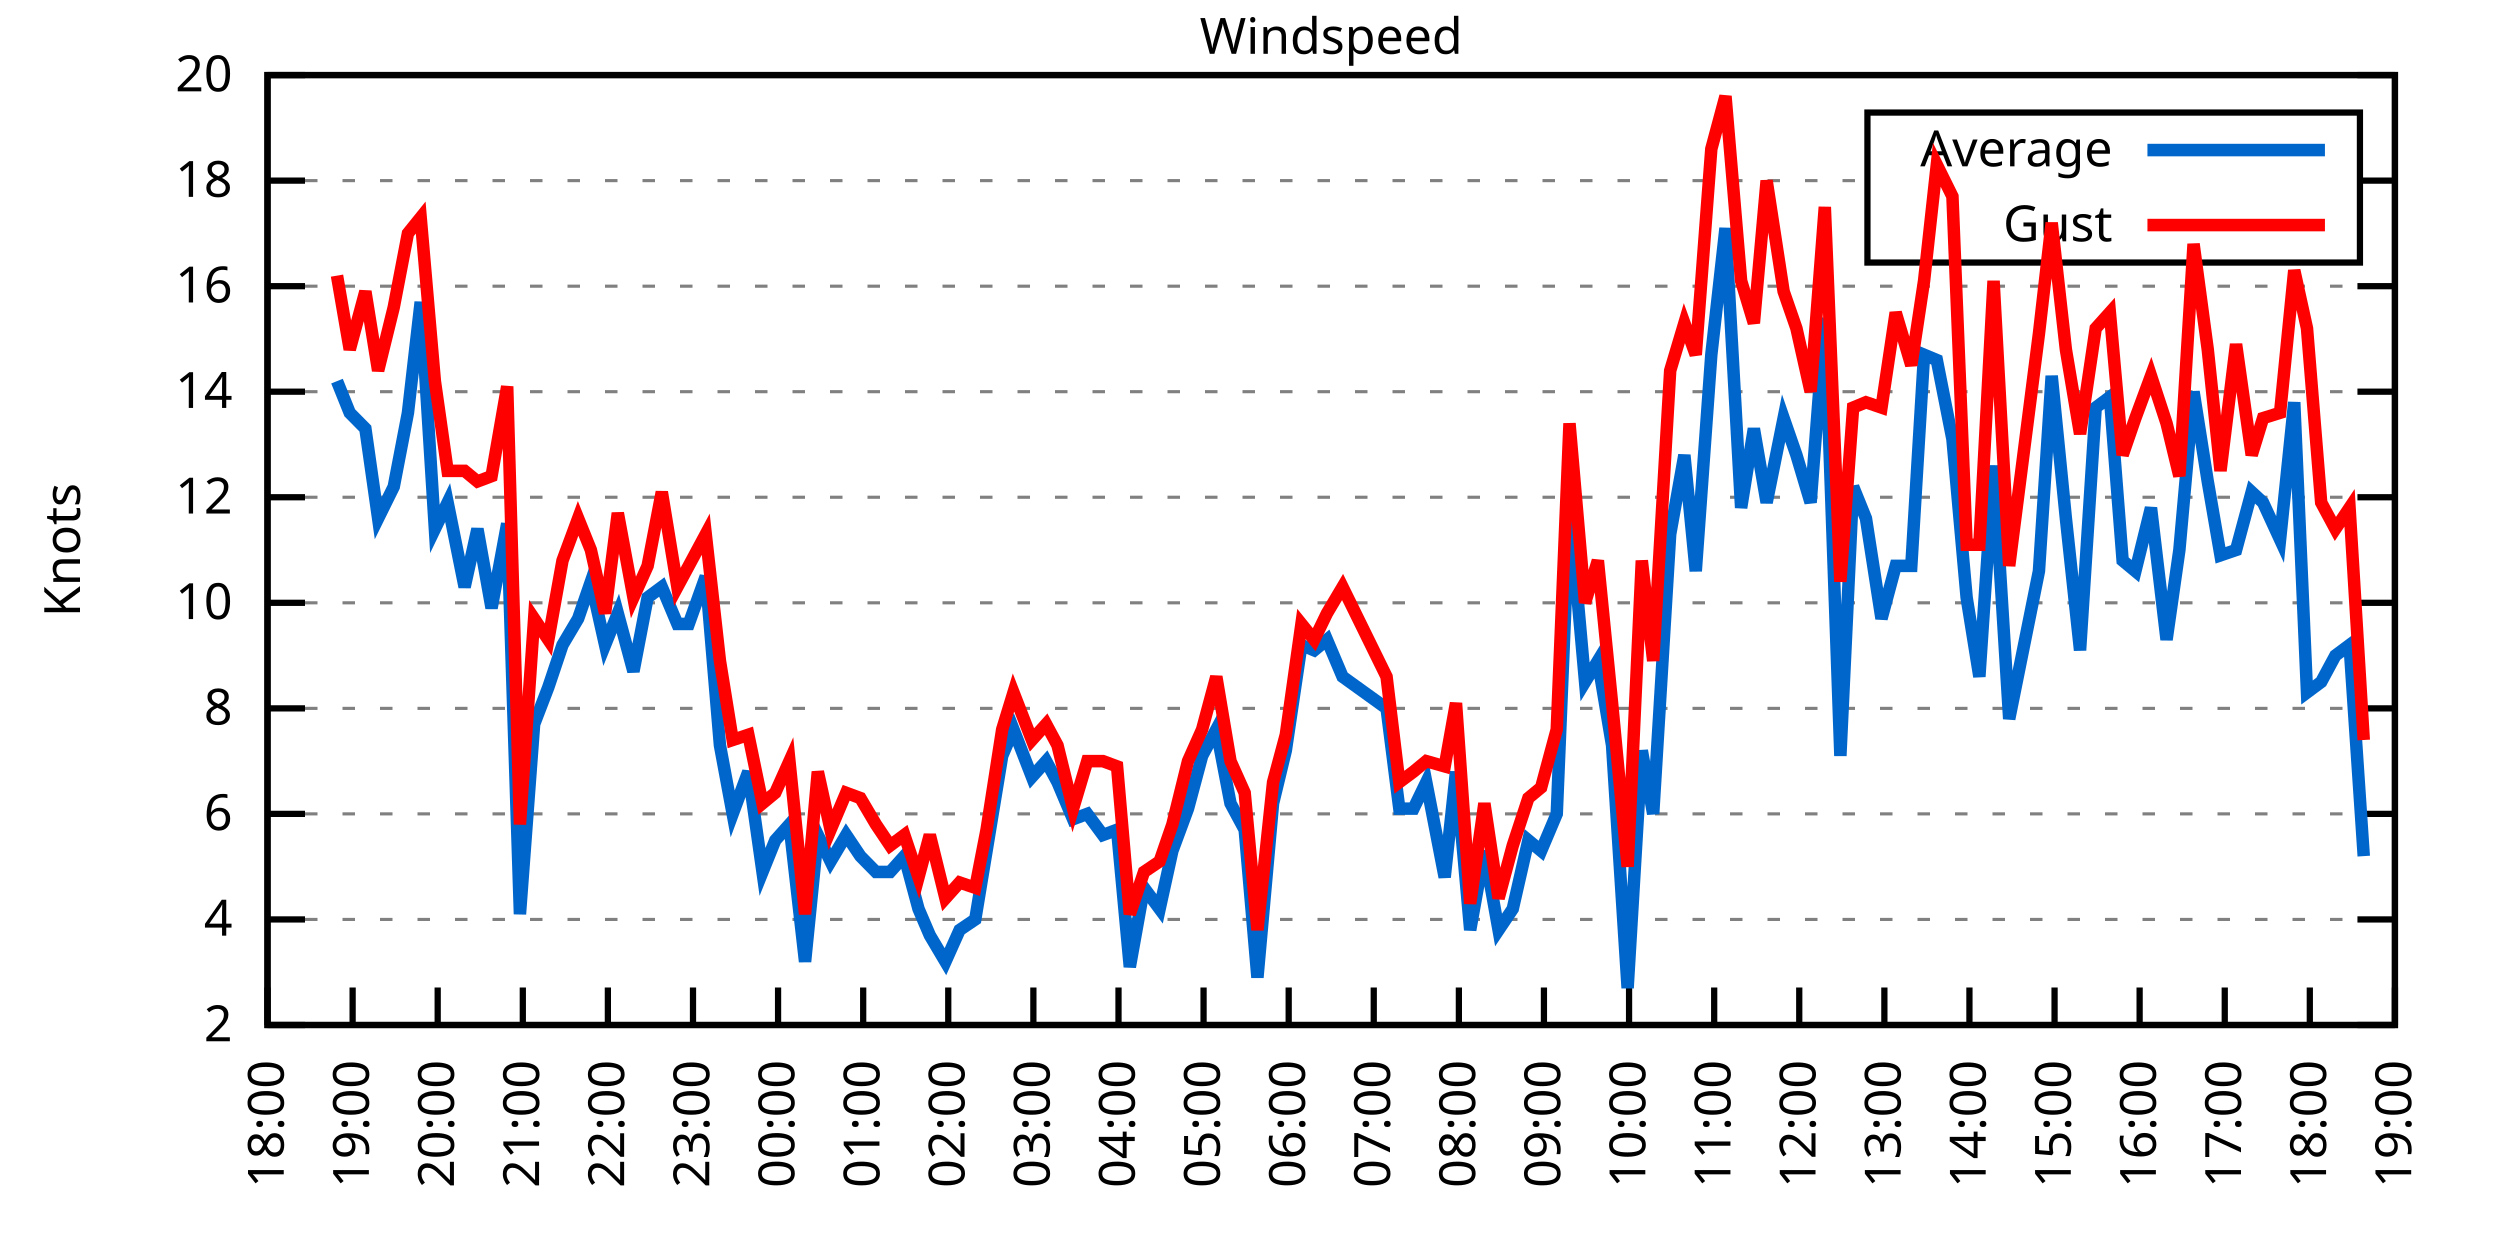
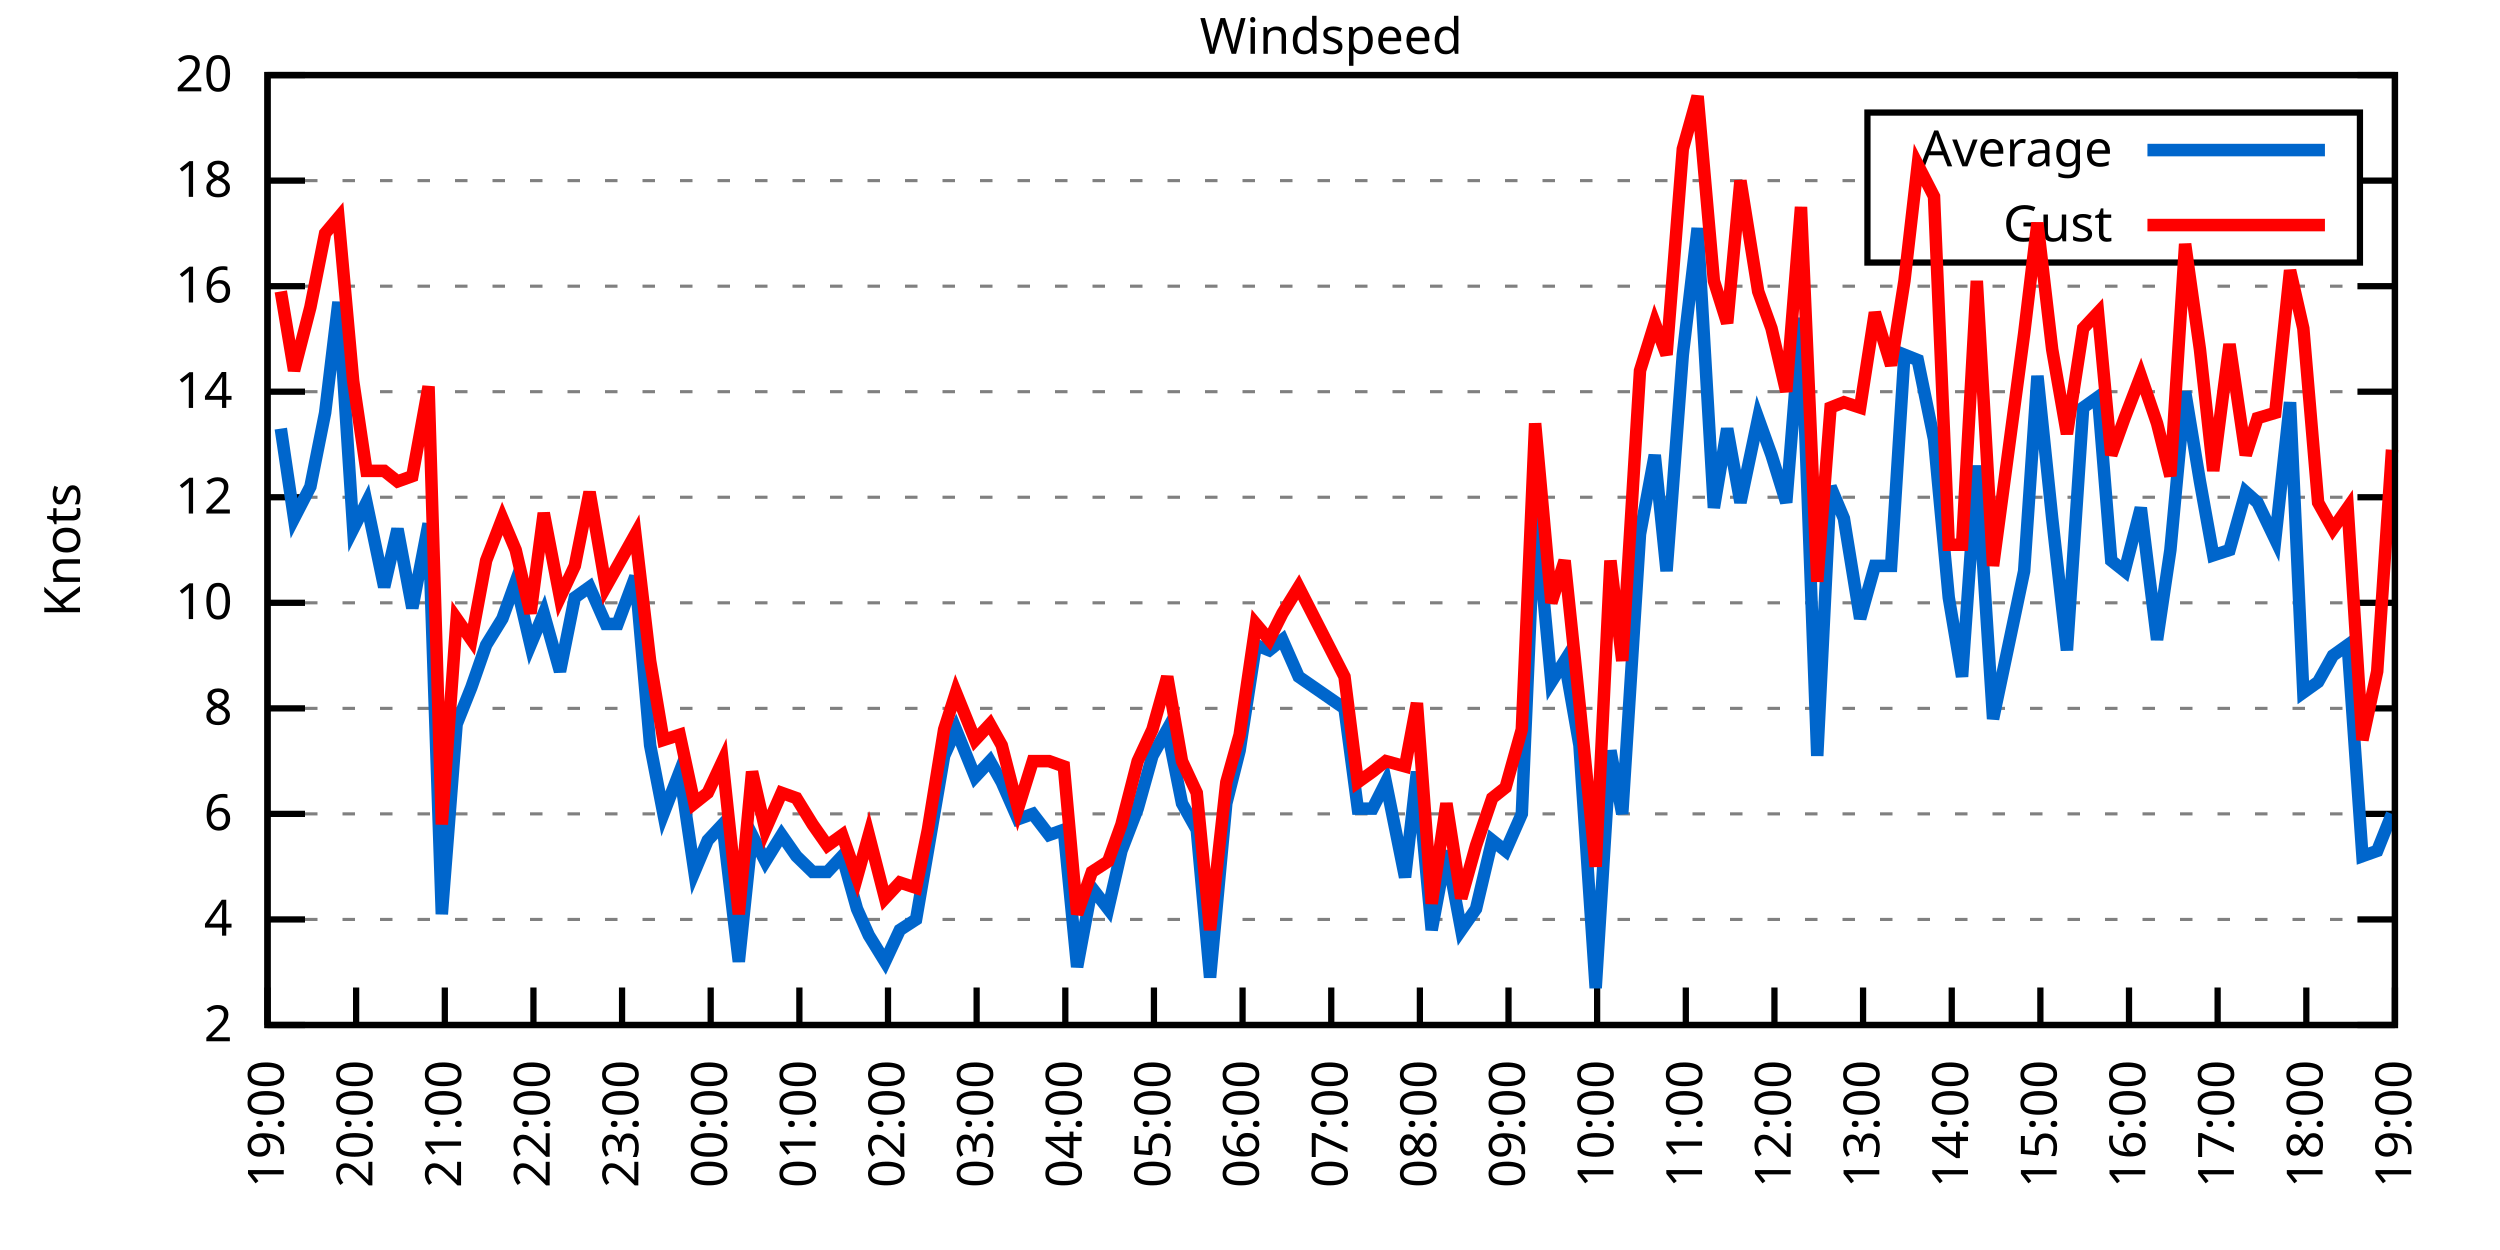
<svg xmlns="http://www.w3.org/2000/svg" xmlns:xlink="http://www.w3.org/1999/xlink" width="400" height="200" viewBox="0 0 400 200">
  <g id="gnuplot_canvas">
    <rect x="0" y="0" width="400" height="200" fill="none" />
    <defs>
      <circle id="gpDot" r="0.5" stroke-width="0.5" stroke="currentColor" />
      <path id="gpPt0" stroke-width="0.333" stroke="currentColor" d="M-1,0 h2 M0,-1 v2" />
      <path id="gpPt1" stroke-width="0.333" stroke="currentColor" d="M-1,-1 L1,1 M1,-1 L-1,1" />
      <path id="gpPt2" stroke-width="0.333" stroke="currentColor" d="M-1,0 L1,0 M0,-1 L0,1 M-1,-1 L1,1 M-1,1 L1,-1" />
      <rect id="gpPt3" stroke-width="0.333" stroke="currentColor" x="-1" y="-1" width="2" height="2" />
      <rect id="gpPt4" stroke-width="0.333" stroke="currentColor" fill="currentColor" x="-1" y="-1" width="2" height="2" />
      <circle id="gpPt5" stroke-width="0.333" stroke="currentColor" cx="0" cy="0" r="1" />
      <use xlink:href="#gpPt5" id="gpPt6" fill="currentColor" stroke="none" />
      <path id="gpPt7" stroke-width="0.333" stroke="currentColor" d="M0,-1.33 L-1.33,0.67 L1.33,0.67 z" />
      <use xlink:href="#gpPt7" id="gpPt8" fill="currentColor" stroke="none" />
      <use xlink:href="#gpPt7" id="gpPt9" stroke="currentColor" transform="rotate(180)" />
      <use xlink:href="#gpPt9" id="gpPt10" fill="currentColor" stroke="none" />
      <use xlink:href="#gpPt3" id="gpPt11" stroke="currentColor" transform="rotate(45)" />
      <use xlink:href="#gpPt11" id="gpPt12" fill="currentColor" stroke="none" />
      <path id="gpPt13" stroke-width="0.333" stroke="currentColor" d="M0,1.330 L1.265,0.411 L0.782,-1.067 L-0.782,-1.076 L-1.265,0.411 z" />
      <use xlink:href="#gpPt13" id="gpPt14" fill="currentColor" stroke="none" />
      <filter id="textbox" filterUnits="objectBoundingBox" x="0" y="0" height="1" width="1">
        <feFlood flood-color="white" flood-opacity="1" result="bgnd" />
        <feComposite in="SourceGraphic" in2="bgnd" operator="atop" />
      </filter>
      <filter id="greybox" filterUnits="objectBoundingBox" x="0" y="0" height="1" width="1">
        <feFlood flood-color="lightgrey" flood-opacity="1" result="grey" />
        <feComposite in="SourceGraphic" in2="grey" operator="atop" />
      </filter>
    </defs>
    <g fill="none" color="white" stroke="currentColor" stroke-width="1.00" stroke-linecap="butt" stroke-linejoin="miter">
</g>
    <g fill="none" color="black" stroke="currentColor" stroke-width="1.00" stroke-linecap="butt" stroke-linejoin="miter">
      <g stroke="none" shape-rendering="crispEdges">
        <polygon fill="rgb(255, 255, 255)" points="42.80,164.00 383.18,164.00 383.18,12.02 42.80,12.02 " />
      </g>
    </g>
    <g fill="none" color="black" stroke="currentColor" stroke-width="1.00" stroke-linecap="butt" stroke-linejoin="miter">
</g>
    <g fill="none" color="black" stroke="black" stroke-width="0.50" stroke-linecap="butt" stroke-linejoin="miter">
</g>
    <g fill="none" color="gray" stroke="currentColor" stroke-width="0.50" stroke-linecap="butt" stroke-linejoin="miter">
      <path stroke="gray" stroke-dasharray="2,4" class="gridline" d="M42.80,164.00 L383.19,164.00  " />
    </g>
    <g fill="none" color="gray" stroke="gray" stroke-width="1.00" stroke-linecap="butt" stroke-linejoin="miter">
</g>
    <g fill="none" color="black" stroke="currentColor" stroke-width="1.00" stroke-linecap="butt" stroke-linejoin="miter">
      <path stroke="black" d="M42.80,164.00 L48.80,164.00 M383.19,164.00 L377.19,164.00  " />
      <g transform="translate(37.20,166.60)" stroke="none" fill="black" font-family="Sans" font-size="8.00" text-anchor="end">
        <text>
          <tspan font-family="Sans"> 2</tspan>
        </text>
      </g>
    </g>
    <g fill="none" color="black" stroke="currentColor" stroke-width="1.00" stroke-linecap="butt" stroke-linejoin="miter">
</g>
    <g fill="none" color="black" stroke="black" stroke-width="0.50" stroke-linecap="butt" stroke-linejoin="miter">
</g>
    <g fill="none" color="gray" stroke="currentColor" stroke-width="0.50" stroke-linecap="butt" stroke-linejoin="miter">
      <path stroke="gray" stroke-dasharray="2,4" class="gridline" d="M42.80,147.11 L383.19,147.11  " />
    </g>
    <g fill="none" color="gray" stroke="gray" stroke-width="1.00" stroke-linecap="butt" stroke-linejoin="miter">
</g>
    <g fill="none" color="black" stroke="currentColor" stroke-width="1.00" stroke-linecap="butt" stroke-linejoin="miter">
      <path stroke="black" d="M42.80,147.11 L48.80,147.11 M383.19,147.11 L377.19,147.11  " />
      <g transform="translate(37.20,149.71)" stroke="none" fill="black" font-family="Sans" font-size="8.00" text-anchor="end">
        <text>
          <tspan font-family="Sans"> 4</tspan>
        </text>
      </g>
    </g>
    <g fill="none" color="black" stroke="currentColor" stroke-width="1.00" stroke-linecap="butt" stroke-linejoin="miter">
</g>
    <g fill="none" color="black" stroke="black" stroke-width="0.50" stroke-linecap="butt" stroke-linejoin="miter">
</g>
    <g fill="none" color="gray" stroke="currentColor" stroke-width="0.50" stroke-linecap="butt" stroke-linejoin="miter">
      <path stroke="gray" stroke-dasharray="2,4" class="gridline" d="M42.80,130.22 L383.19,130.22  " />
    </g>
    <g fill="none" color="gray" stroke="gray" stroke-width="1.00" stroke-linecap="butt" stroke-linejoin="miter">
</g>
    <g fill="none" color="black" stroke="currentColor" stroke-width="1.00" stroke-linecap="butt" stroke-linejoin="miter">
      <path stroke="black" d="M42.80,130.22 L48.80,130.22 M383.19,130.22 L377.19,130.22  " />
      <g transform="translate(37.20,132.82)" stroke="none" fill="black" font-family="Sans" font-size="8.00" text-anchor="end">
        <text>
          <tspan font-family="Sans"> 6</tspan>
        </text>
      </g>
    </g>
    <g fill="none" color="black" stroke="currentColor" stroke-width="1.00" stroke-linecap="butt" stroke-linejoin="miter">
</g>
    <g fill="none" color="black" stroke="black" stroke-width="0.50" stroke-linecap="butt" stroke-linejoin="miter">
</g>
    <g fill="none" color="gray" stroke="currentColor" stroke-width="0.50" stroke-linecap="butt" stroke-linejoin="miter">
      <path stroke="gray" stroke-dasharray="2,4" class="gridline" d="M42.80,113.34 L383.19,113.34  " />
    </g>
    <g fill="none" color="gray" stroke="gray" stroke-width="1.00" stroke-linecap="butt" stroke-linejoin="miter">
</g>
    <g fill="none" color="black" stroke="currentColor" stroke-width="1.00" stroke-linecap="butt" stroke-linejoin="miter">
      <path stroke="black" d="M42.80,113.34 L48.80,113.34 M383.19,113.34 L377.19,113.34  " />
      <g transform="translate(37.20,115.94)" stroke="none" fill="black" font-family="Sans" font-size="8.00" text-anchor="end">
        <text>
          <tspan font-family="Sans"> 8</tspan>
        </text>
      </g>
    </g>
    <g fill="none" color="black" stroke="currentColor" stroke-width="1.00" stroke-linecap="butt" stroke-linejoin="miter">
</g>
    <g fill="none" color="black" stroke="black" stroke-width="0.50" stroke-linecap="butt" stroke-linejoin="miter">
</g>
    <g fill="none" color="gray" stroke="currentColor" stroke-width="0.50" stroke-linecap="butt" stroke-linejoin="miter">
      <path stroke="gray" stroke-dasharray="2,4" class="gridline" d="M42.80,96.45 L383.19,96.45  " />
    </g>
    <g fill="none" color="gray" stroke="gray" stroke-width="1.00" stroke-linecap="butt" stroke-linejoin="miter">
</g>
    <g fill="none" color="black" stroke="currentColor" stroke-width="1.00" stroke-linecap="butt" stroke-linejoin="miter">
      <path stroke="black" d="M42.80,96.45 L48.80,96.45 M383.19,96.45 L377.19,96.45  " />
      <g transform="translate(37.20,99.05)" stroke="none" fill="black" font-family="Sans" font-size="8.00" text-anchor="end">
        <text>
          <tspan font-family="Sans"> 10</tspan>
        </text>
      </g>
    </g>
    <g fill="none" color="black" stroke="currentColor" stroke-width="1.00" stroke-linecap="butt" stroke-linejoin="miter">
</g>
    <g fill="none" color="black" stroke="black" stroke-width="0.50" stroke-linecap="butt" stroke-linejoin="miter">
</g>
    <g fill="none" color="gray" stroke="currentColor" stroke-width="0.50" stroke-linecap="butt" stroke-linejoin="miter">
      <path stroke="gray" stroke-dasharray="2,4" class="gridline" d="M42.80,79.56 L383.19,79.56  " />
    </g>
    <g fill="none" color="gray" stroke="gray" stroke-width="1.00" stroke-linecap="butt" stroke-linejoin="miter">
</g>
    <g fill="none" color="black" stroke="currentColor" stroke-width="1.00" stroke-linecap="butt" stroke-linejoin="miter">
      <path stroke="black" d="M42.80,79.56 L48.80,79.56 M383.19,79.56 L377.19,79.56  " />
      <g transform="translate(37.20,82.16)" stroke="none" fill="black" font-family="Sans" font-size="8.00" text-anchor="end">
        <text>
          <tspan font-family="Sans"> 12</tspan>
        </text>
      </g>
    </g>
    <g fill="none" color="black" stroke="currentColor" stroke-width="1.00" stroke-linecap="butt" stroke-linejoin="miter">
</g>
    <g fill="none" color="black" stroke="black" stroke-width="0.50" stroke-linecap="butt" stroke-linejoin="miter">
</g>
    <g fill="none" color="gray" stroke="currentColor" stroke-width="0.50" stroke-linecap="butt" stroke-linejoin="miter">
      <path stroke="gray" stroke-dasharray="2,4" class="gridline" d="M42.80,62.67 L383.19,62.67  " />
    </g>
    <g fill="none" color="gray" stroke="gray" stroke-width="1.00" stroke-linecap="butt" stroke-linejoin="miter">
</g>
    <g fill="none" color="black" stroke="currentColor" stroke-width="1.00" stroke-linecap="butt" stroke-linejoin="miter">
      <path stroke="black" d="M42.80,62.67 L48.80,62.67 M383.19,62.67 L377.19,62.67  " />
      <g transform="translate(37.20,65.27)" stroke="none" fill="black" font-family="Sans" font-size="8.00" text-anchor="end">
        <text>
          <tspan font-family="Sans"> 14</tspan>
        </text>
      </g>
    </g>
    <g fill="none" color="black" stroke="currentColor" stroke-width="1.00" stroke-linecap="butt" stroke-linejoin="miter">
</g>
    <g fill="none" color="black" stroke="black" stroke-width="0.50" stroke-linecap="butt" stroke-linejoin="miter">
</g>
    <g fill="none" color="gray" stroke="currentColor" stroke-width="0.50" stroke-linecap="butt" stroke-linejoin="miter">
      <path stroke="gray" stroke-dasharray="2,4" class="gridline" d="M42.80,45.79 L383.19,45.79  " />
    </g>
    <g fill="none" color="gray" stroke="gray" stroke-width="1.00" stroke-linecap="butt" stroke-linejoin="miter">
</g>
    <g fill="none" color="black" stroke="currentColor" stroke-width="1.00" stroke-linecap="butt" stroke-linejoin="miter">
      <path stroke="black" d="M42.80,45.79 L48.80,45.79 M383.19,45.79 L377.19,45.79  " />
      <g transform="translate(37.20,48.39)" stroke="none" fill="black" font-family="Sans" font-size="8.00" text-anchor="end">
        <text>
          <tspan font-family="Sans"> 16</tspan>
        </text>
      </g>
    </g>
    <g fill="none" color="black" stroke="currentColor" stroke-width="1.00" stroke-linecap="butt" stroke-linejoin="miter">
</g>
    <g fill="none" color="black" stroke="black" stroke-width="0.50" stroke-linecap="butt" stroke-linejoin="miter">
</g>
    <g fill="none" color="gray" stroke="currentColor" stroke-width="0.50" stroke-linecap="butt" stroke-linejoin="miter">
      <path stroke="gray" stroke-dasharray="2,4" class="gridline" d="M42.80,28.90 L298.79,28.90 M377.59,28.90 L383.19,28.90  " />
    </g>
    <g fill="none" color="gray" stroke="gray" stroke-width="1.00" stroke-linecap="butt" stroke-linejoin="miter">
</g>
    <g fill="none" color="black" stroke="currentColor" stroke-width="1.00" stroke-linecap="butt" stroke-linejoin="miter">
      <path stroke="black" d="M42.80,28.90 L48.80,28.90 M383.19,28.90 L377.19,28.90  " />
      <g transform="translate(37.20,31.50)" stroke="none" fill="black" font-family="Sans" font-size="8.00" text-anchor="end">
        <text>
          <tspan font-family="Sans"> 18</tspan>
        </text>
      </g>
    </g>
    <g fill="none" color="black" stroke="currentColor" stroke-width="1.00" stroke-linecap="butt" stroke-linejoin="miter">
</g>
    <g fill="none" color="black" stroke="black" stroke-width="0.50" stroke-linecap="butt" stroke-linejoin="miter">
</g>
    <g fill="none" color="gray" stroke="currentColor" stroke-width="0.50" stroke-linecap="butt" stroke-linejoin="miter">
      <path stroke="gray" stroke-dasharray="2,4" class="gridline" d="M42.80,12.01 L383.19,12.01  " />
    </g>
    <g fill="none" color="gray" stroke="gray" stroke-width="1.00" stroke-linecap="butt" stroke-linejoin="miter">
</g>
    <g fill="none" color="black" stroke="currentColor" stroke-width="1.00" stroke-linecap="butt" stroke-linejoin="miter">
      <path stroke="black" d="M42.80,12.01 L48.80,12.01 M383.19,12.01 L377.19,12.01  " />
      <g transform="translate(37.20,14.61)" stroke="none" fill="black" font-family="Sans" font-size="8.00" text-anchor="end">
        <text>
          <tspan font-family="Sans"> 20</tspan>
        </text>
      </g>
    </g>
    <g fill="none" color="black" stroke="currentColor" stroke-width="1.00" stroke-linecap="butt" stroke-linejoin="miter">
      <path stroke="black" d="M42.80,164.00 L42.80,158.00  " />
      <g transform="translate(45.40,169.60) rotate(270.00)" stroke="none" fill="black" font-family="Sans" font-size="8.00" text-anchor="end">
        <text>
-           <tspan font-family="Sans">18:00</tspan>
-         </text>
-       </g>
-     </g>
-     <g fill="none" color="black" stroke="currentColor" stroke-width="1.00" stroke-linecap="butt" stroke-linejoin="miter">
-       <path stroke="black" d="M56.42,164.00 L56.42,158.00  " />
-       <g transform="translate(59.02,169.60) rotate(270.00)" stroke="none" fill="black" font-family="Sans" font-size="8.00" text-anchor="end">
-         <text>
          <tspan font-family="Sans">19:00</tspan>
        </text>
      </g>
    </g>
    <g fill="none" color="black" stroke="currentColor" stroke-width="1.00" stroke-linecap="butt" stroke-linejoin="miter">
-       <path stroke="black" d="M70.03,164.00 L70.03,158.00  " />
-       <g transform="translate(72.63,169.60) rotate(270.00)" stroke="none" fill="black" font-family="Sans" font-size="8.00" text-anchor="end">
+       <path stroke="black" d="M56.98,164.00 L56.98,158.00  " />
+       <g transform="translate(59.58,169.60) rotate(270.00)" stroke="none" fill="black" font-family="Sans" font-size="8.00" text-anchor="end">
        <text>
          <tspan font-family="Sans">20:00</tspan>
        </text>
      </g>
    </g>
    <g fill="none" color="black" stroke="currentColor" stroke-width="1.00" stroke-linecap="butt" stroke-linejoin="miter">
-       <path stroke="black" d="M83.65,164.00 L83.65,158.00  " />
-       <g transform="translate(86.25,169.60) rotate(270.00)" stroke="none" fill="black" font-family="Sans" font-size="8.00" text-anchor="end">
+       <path stroke="black" d="M71.17,164.00 L71.17,158.00  " />
+       <g transform="translate(73.77,169.60) rotate(270.00)" stroke="none" fill="black" font-family="Sans" font-size="8.00" text-anchor="end">
        <text>
          <tspan font-family="Sans">21:00</tspan>
        </text>
      </g>
    </g>
    <g fill="none" color="black" stroke="currentColor" stroke-width="1.00" stroke-linecap="butt" stroke-linejoin="miter">
-       <path stroke="black" d="M97.26,164.00 L97.26,158.00  " />
-       <g transform="translate(99.86,169.60) rotate(270.00)" stroke="none" fill="black" font-family="Sans" font-size="8.00" text-anchor="end">
+       <path stroke="black" d="M85.35,164.00 L85.35,158.00  " />
+       <g transform="translate(87.95,169.60) rotate(270.00)" stroke="none" fill="black" font-family="Sans" font-size="8.00" text-anchor="end">
        <text>
          <tspan font-family="Sans">22:00</tspan>
        </text>
      </g>
    </g>
    <g fill="none" color="black" stroke="currentColor" stroke-width="1.00" stroke-linecap="butt" stroke-linejoin="miter">
-       <path stroke="black" d="M110.88,164.00 L110.88,158.00  " />
-       <g transform="translate(113.48,169.60) rotate(270.00)" stroke="none" fill="black" font-family="Sans" font-size="8.00" text-anchor="end">
+       <path stroke="black" d="M99.53,164.00 L99.53,158.00  " />
+       <g transform="translate(102.13,169.60) rotate(270.00)" stroke="none" fill="black" font-family="Sans" font-size="8.00" text-anchor="end">
        <text>
          <tspan font-family="Sans">23:00</tspan>
        </text>
      </g>
    </g>
    <g fill="none" color="black" stroke="currentColor" stroke-width="1.00" stroke-linecap="butt" stroke-linejoin="miter">
-       <path stroke="black" d="M124.49,164.00 L124.49,158.00  " />
-       <g transform="translate(127.09,169.60) rotate(270.00)" stroke="none" fill="black" font-family="Sans" font-size="8.00" text-anchor="end">
+       <path stroke="black" d="M113.71,164.00 L113.71,158.00  " />
+       <g transform="translate(116.31,169.60) rotate(270.00)" stroke="none" fill="black" font-family="Sans" font-size="8.00" text-anchor="end">
        <text>
          <tspan font-family="Sans">00:00</tspan>
        </text>
      </g>
    </g>
    <g fill="none" color="black" stroke="currentColor" stroke-width="1.00" stroke-linecap="butt" stroke-linejoin="miter">
-       <path stroke="black" d="M138.11,164.00 L138.11,158.00  " />
-       <g transform="translate(140.71,169.60) rotate(270.00)" stroke="none" fill="black" font-family="Sans" font-size="8.00" text-anchor="end">
+       <path stroke="black" d="M127.90,164.00 L127.90,158.00  " />
+       <g transform="translate(130.50,169.60) rotate(270.00)" stroke="none" fill="black" font-family="Sans" font-size="8.00" text-anchor="end">
        <text>
          <tspan font-family="Sans">01:00</tspan>
        </text>
      </g>
    </g>
    <g fill="none" color="black" stroke="currentColor" stroke-width="1.00" stroke-linecap="butt" stroke-linejoin="miter">
-       <path stroke="black" d="M151.72,164.00 L151.72,158.00  " />
-       <g transform="translate(154.32,169.60) rotate(270.00)" stroke="none" fill="black" font-family="Sans" font-size="8.00" text-anchor="end">
+       <path stroke="black" d="M142.08,164.00 L142.08,158.00  " />
+       <g transform="translate(144.68,169.60) rotate(270.00)" stroke="none" fill="black" font-family="Sans" font-size="8.00" text-anchor="end">
        <text>
          <tspan font-family="Sans">02:00</tspan>
        </text>
      </g>
    </g>
    <g fill="none" color="black" stroke="currentColor" stroke-width="1.00" stroke-linecap="butt" stroke-linejoin="miter">
-       <path stroke="black" d="M165.34,164.00 L165.34,158.00  " />
-       <g transform="translate(167.94,169.60) rotate(270.00)" stroke="none" fill="black" font-family="Sans" font-size="8.00" text-anchor="end">
+       <path stroke="black" d="M156.26,164.00 L156.26,158.00  " />
+       <g transform="translate(158.86,169.60) rotate(270.00)" stroke="none" fill="black" font-family="Sans" font-size="8.00" text-anchor="end">
        <text>
          <tspan font-family="Sans">03:00</tspan>
        </text>
      </g>
    </g>
    <g fill="none" color="black" stroke="currentColor" stroke-width="1.00" stroke-linecap="butt" stroke-linejoin="miter">
-       <path stroke="black" d="M178.96,164.00 L178.96,158.00  " />
-       <g transform="translate(181.56,169.60) rotate(270.00)" stroke="none" fill="black" font-family="Sans" font-size="8.00" text-anchor="end">
+       <path stroke="black" d="M170.45,164.00 L170.45,158.00  " />
+       <g transform="translate(173.05,169.60) rotate(270.00)" stroke="none" fill="black" font-family="Sans" font-size="8.00" text-anchor="end">
        <text>
          <tspan font-family="Sans">04:00</tspan>
        </text>
      </g>
    </g>
    <g fill="none" color="black" stroke="currentColor" stroke-width="1.00" stroke-linecap="butt" stroke-linejoin="miter">
-       <path stroke="black" d="M192.57,164.00 L192.57,158.00  " />
-       <g transform="translate(195.17,169.60) rotate(270.00)" stroke="none" fill="black" font-family="Sans" font-size="8.00" text-anchor="end">
+       <path stroke="black" d="M184.63,164.00 L184.63,158.00  " />
+       <g transform="translate(187.23,169.60) rotate(270.00)" stroke="none" fill="black" font-family="Sans" font-size="8.00" text-anchor="end">
        <text>
          <tspan font-family="Sans">05:00</tspan>
        </text>
      </g>
    </g>
    <g fill="none" color="black" stroke="currentColor" stroke-width="1.00" stroke-linecap="butt" stroke-linejoin="miter">
-       <path stroke="black" d="M206.19,164.00 L206.19,158.00  " />
-       <g transform="translate(208.79,169.60) rotate(270.00)" stroke="none" fill="black" font-family="Sans" font-size="8.00" text-anchor="end">
+       <path stroke="black" d="M198.81,164.00 L198.81,158.00  " />
+       <g transform="translate(201.41,169.60) rotate(270.00)" stroke="none" fill="black" font-family="Sans" font-size="8.00" text-anchor="end">
        <text>
          <tspan font-family="Sans">06:00</tspan>
        </text>
      </g>
    </g>
    <g fill="none" color="black" stroke="currentColor" stroke-width="1.00" stroke-linecap="butt" stroke-linejoin="miter">
-       <path stroke="black" d="M219.80,164.00 L219.80,158.00  " />
-       <g transform="translate(222.40,169.60) rotate(270.00)" stroke="none" fill="black" font-family="Sans" font-size="8.00" text-anchor="end">
+       <path stroke="black" d="M213.00,164.00 L213.00,158.00  " />
+       <g transform="translate(215.60,169.60) rotate(270.00)" stroke="none" fill="black" font-family="Sans" font-size="8.00" text-anchor="end">
        <text>
          <tspan font-family="Sans">07:00</tspan>
        </text>
      </g>
    </g>
    <g fill="none" color="black" stroke="currentColor" stroke-width="1.00" stroke-linecap="butt" stroke-linejoin="miter">
-       <path stroke="black" d="M233.42,164.00 L233.42,158.00  " />
-       <g transform="translate(236.02,169.60) rotate(270.00)" stroke="none" fill="black" font-family="Sans" font-size="8.00" text-anchor="end">
+       <path stroke="black" d="M227.18,164.00 L227.18,158.00  " />
+       <g transform="translate(229.78,169.60) rotate(270.00)" stroke="none" fill="black" font-family="Sans" font-size="8.00" text-anchor="end">
        <text>
          <tspan font-family="Sans">08:00</tspan>
        </text>
      </g>
    </g>
    <g fill="none" color="black" stroke="currentColor" stroke-width="1.00" stroke-linecap="butt" stroke-linejoin="miter">
-       <path stroke="black" d="M247.03,164.00 L247.03,158.00  " />
-       <g transform="translate(249.63,169.60) rotate(270.00)" stroke="none" fill="black" font-family="Sans" font-size="8.00" text-anchor="end">
+       <path stroke="black" d="M241.36,164.00 L241.36,158.00  " />
+       <g transform="translate(243.96,169.60) rotate(270.00)" stroke="none" fill="black" font-family="Sans" font-size="8.00" text-anchor="end">
        <text>
          <tspan font-family="Sans">09:00</tspan>
        </text>
      </g>
    </g>
    <g fill="none" color="black" stroke="currentColor" stroke-width="1.00" stroke-linecap="butt" stroke-linejoin="miter">
-       <path stroke="black" d="M260.65,164.00 L260.65,158.00  " />
-       <g transform="translate(263.25,169.60) rotate(270.00)" stroke="none" fill="black" font-family="Sans" font-size="8.00" text-anchor="end">
+       <path stroke="black" d="M255.54,164.00 L255.54,158.00  " />
+       <g transform="translate(258.14,169.60) rotate(270.00)" stroke="none" fill="black" font-family="Sans" font-size="8.00" text-anchor="end">
        <text>
          <tspan font-family="Sans">10:00</tspan>
        </text>
      </g>
    </g>
    <g fill="none" color="black" stroke="currentColor" stroke-width="1.00" stroke-linecap="butt" stroke-linejoin="miter">
-       <path stroke="black" d="M274.27,164.00 L274.27,158.00  " />
-       <g transform="translate(276.87,169.60) rotate(270.00)" stroke="none" fill="black" font-family="Sans" font-size="8.00" text-anchor="end">
+       <path stroke="black" d="M269.73,164.00 L269.73,158.00  " />
+       <g transform="translate(272.33,169.60) rotate(270.00)" stroke="none" fill="black" font-family="Sans" font-size="8.00" text-anchor="end">
        <text>
          <tspan font-family="Sans">11:00</tspan>
        </text>
      </g>
    </g>
    <g fill="none" color="black" stroke="currentColor" stroke-width="1.00" stroke-linecap="butt" stroke-linejoin="miter">
-       <path stroke="black" d="M287.88,164.00 L287.88,158.00  " />
-       <g transform="translate(290.48,169.60) rotate(270.00)" stroke="none" fill="black" font-family="Sans" font-size="8.00" text-anchor="end">
+       <path stroke="black" d="M283.91,164.00 L283.91,158.00  " />
+       <g transform="translate(286.51,169.60) rotate(270.00)" stroke="none" fill="black" font-family="Sans" font-size="8.00" text-anchor="end">
        <text>
          <tspan font-family="Sans">12:00</tspan>
        </text>
      </g>
    </g>
    <g fill="none" color="black" stroke="currentColor" stroke-width="1.00" stroke-linecap="butt" stroke-linejoin="miter">
-       <path stroke="black" d="M301.50,164.00 L301.50,158.00  " />
-       <g transform="translate(304.10,169.60) rotate(270.00)" stroke="none" fill="black" font-family="Sans" font-size="8.00" text-anchor="end">
+       <path stroke="black" d="M298.09,164.00 L298.09,158.00  " />
+       <g transform="translate(300.69,169.60) rotate(270.00)" stroke="none" fill="black" font-family="Sans" font-size="8.00" text-anchor="end">
        <text>
          <tspan font-family="Sans">13:00</tspan>
        </text>
      </g>
    </g>
    <g fill="none" color="black" stroke="currentColor" stroke-width="1.00" stroke-linecap="butt" stroke-linejoin="miter">
-       <path stroke="black" d="M315.11,164.00 L315.11,158.00  " />
-       <g transform="translate(317.71,169.60) rotate(270.00)" stroke="none" fill="black" font-family="Sans" font-size="8.00" text-anchor="end">
+       <path stroke="black" d="M312.28,164.00 L312.28,158.00  " />
+       <g transform="translate(314.88,169.60) rotate(270.00)" stroke="none" fill="black" font-family="Sans" font-size="8.00" text-anchor="end">
        <text>
          <tspan font-family="Sans">14:00</tspan>
        </text>
      </g>
    </g>
    <g fill="none" color="black" stroke="currentColor" stroke-width="1.00" stroke-linecap="butt" stroke-linejoin="miter">
-       <path stroke="black" d="M328.73,164.00 L328.73,158.00  " />
-       <g transform="translate(331.33,169.60) rotate(270.00)" stroke="none" fill="black" font-family="Sans" font-size="8.00" text-anchor="end">
+       <path stroke="black" d="M326.46,164.00 L326.46,158.00  " />
+       <g transform="translate(329.06,169.60) rotate(270.00)" stroke="none" fill="black" font-family="Sans" font-size="8.00" text-anchor="end">
        <text>
          <tspan font-family="Sans">15:00</tspan>
        </text>
      </g>
    </g>
    <g fill="none" color="black" stroke="currentColor" stroke-width="1.00" stroke-linecap="butt" stroke-linejoin="miter">
-       <path stroke="black" d="M342.34,164.00 L342.34,158.00  " />
-       <g transform="translate(344.94,169.60) rotate(270.00)" stroke="none" fill="black" font-family="Sans" font-size="8.00" text-anchor="end">
+       <path stroke="black" d="M340.64,164.00 L340.64,158.00  " />
+       <g transform="translate(343.24,169.60) rotate(270.00)" stroke="none" fill="black" font-family="Sans" font-size="8.00" text-anchor="end">
        <text>
          <tspan font-family="Sans">16:00</tspan>
        </text>
      </g>
    </g>
    <g fill="none" color="black" stroke="currentColor" stroke-width="1.00" stroke-linecap="butt" stroke-linejoin="miter">
-       <path stroke="black" d="M355.96,164.00 L355.96,158.00  " />
-       <g transform="translate(358.56,169.60) rotate(270.00)" stroke="none" fill="black" font-family="Sans" font-size="8.00" text-anchor="end">
+       <path stroke="black" d="M354.82,164.00 L354.82,158.00  " />
+       <g transform="translate(357.42,169.60) rotate(270.00)" stroke="none" fill="black" font-family="Sans" font-size="8.00" text-anchor="end">
        <text>
          <tspan font-family="Sans">17:00</tspan>
        </text>
      </g>
    </g>
    <g fill="none" color="black" stroke="currentColor" stroke-width="1.00" stroke-linecap="butt" stroke-linejoin="miter">
-       <path stroke="black" d="M369.57,164.00 L369.57,158.00  " />
-       <g transform="translate(372.17,169.60) rotate(270.00)" stroke="none" fill="black" font-family="Sans" font-size="8.00" text-anchor="end">
+       <path stroke="black" d="M369.01,164.00 L369.01,158.00  " />
+       <g transform="translate(371.61,169.60) rotate(270.00)" stroke="none" fill="black" font-family="Sans" font-size="8.00" text-anchor="end">
        <text>
          <tspan font-family="Sans">18:00</tspan>
        </text>
      </g>
    </g>
    <g fill="none" color="black" stroke="currentColor" stroke-width="1.00" stroke-linecap="butt" stroke-linejoin="miter">
      <path stroke="black" d="M383.19,164.00 L383.19,158.00  " />
      <g transform="translate(385.79,169.60) rotate(270.00)" stroke="none" fill="black" font-family="Sans" font-size="8.00" text-anchor="end">
        <text>
          <tspan font-family="Sans">19:00</tspan>
        </text>
      </g>
    </g>
    <g fill="none" color="black" stroke="currentColor" stroke-width="1.00" stroke-linecap="butt" stroke-linejoin="miter">
</g>
    <g fill="none" color="black" stroke="currentColor" stroke-width="1.00" stroke-linecap="butt" stroke-linejoin="miter">
      <path stroke="black" d="M42.80,12.01 L42.80,164.00 L383.19,164.00 L383.19,12.01 L42.80,12.01 Z  " />
    </g>
    <g fill="none" color="black" stroke="currentColor" stroke-width="1.00" stroke-linecap="butt" stroke-linejoin="miter">
</g>
    <g fill="none" color="black" stroke="currentColor" stroke-width="1.00" stroke-linecap="butt" stroke-linejoin="miter">
      <path stroke="black" d="M298.79,42.01 L298.79,18.01 L377.59,18.01 L377.59,42.01 L298.79,42.01 Z  " />
    </g>
    <g id="Windspeed_plot_1">
      <g fill="none" color="white" stroke="black" stroke-width="2.00" stroke-linecap="butt" stroke-linejoin="miter">
</g>
      <g fill="none" color="black" stroke="currentColor" stroke-width="2.00" stroke-linecap="butt" stroke-linejoin="miter">
        <g transform="translate(337.99,26.61)" stroke="none" fill="black" font-family="Sans" font-size="8.00" text-anchor="end">
          <text>
            <tspan font-family="Sans">Average</tspan>
          </text>
        </g>
      </g>
      <g fill="none" color="black" stroke="currentColor" stroke-width="2.00" stroke-linecap="butt" stroke-linejoin="miter">
-         <path stroke="rgb(  0, 102, 204)" d="M343.59,24.01 L371.99,24.01 M53.92,60.98 L55.96,66.05 L58.46,68.58 L60.50,82.94 L63.00,77.87 L65.27,66.05   L67.31,48.32 L69.58,84.63 L71.62,80.41 L74.34,93.92 L76.39,84.63 L78.65,97.29 L81.15,83.78 L83.19,146.27   L85.46,115.87 L87.73,109.96 L90.00,103.20 L92.50,98.98 L94.54,93.07 L96.81,103.20 L98.85,98.14 L101.35,107.43   L103.62,95.60 L105.89,93.92 L108.38,99.83 L110.20,99.83 L112.92,92.23 L115.19,119.25 L117.23,130.22 L119.73,123.47   L122.00,139.51 L124.04,134.45 L126.31,131.91 L128.81,153.87 L130.85,133.60 L132.89,137.82 L135.39,133.60 L137.66,136.98   L140.15,139.51 L142.42,139.51 L144.69,136.98 L146.96,145.42 L148.77,149.65 L151.27,153.87 L153.54,148.80 L156.04,147.11   L157.85,136.14 L160.35,120.94 L162.16,116.71 L165.11,124.31 L167.38,121.78 L169.20,125.16 L171.69,131.07 L173.96,130.22   L176.46,133.60 L178.73,132.76 L180.77,154.71 L183.04,142.05 L185.54,145.42 L187.58,136.14 L190.08,129.38 L192.34,120.94   L194.61,116.71 L196.88,128.54 L199.15,132.76 L201.19,156.40 L203.69,128.54 L205.73,120.09 L208.23,103.20 L210.27,104.05   L212.31,102.36 L214.81,108.27 L221.85,113.34 L223.89,129.38 L226.16,129.38 L228.20,125.16 L231.15,140.36 L232.96,123.47   L235.23,148.80 L237.50,136.14 L239.77,148.80 L242.04,145.42 L244.54,134.45 L246.58,136.14 L249.08,130.22 L251.12,81.25   L253.61,109.11 L255.66,105.74 L257.93,119.25 L260.42,158.09 L262.69,120.09 L264.51,130.22 L267.23,85.47 L269.50,72.81   L271.32,91.38 L273.81,56.76 L276.08,36.50 L278.58,81.25 L280.62,68.58 L282.66,80.41 L285.38,66.90 L287.43,72.81   L289.70,80.41 L291.97,50.85 L294.46,120.94 L296.50,77.87 L298.55,82.94 L301.04,98.98 L303.31,90.54 L305.81,90.54   L307.85,56.76 L309.89,57.61 L312.39,70.27 L314.66,95.60 L316.70,108.27 L318.97,74.49 L321.47,115.03 L326.23,91.38   L328.27,60.14 L330.54,82.94 L332.81,104.05 L335.31,65.21 L337.58,63.52 L339.62,89.69 L341.66,91.38 L344.16,81.25   L346.65,102.36 L348.70,88.00 L350.97,62.67 L353.24,77.03 L355.28,88.85 L357.77,88.00 L360.27,78.72 L362.09,80.41   L364.81,86.32 L367.08,64.36 L369.12,110.80 L371.39,109.11 L373.66,104.89 L375.93,103.20 L378.20,136.98  " />
+         <path stroke="rgb(  0, 102, 204)" d="M343.59,24.01 L371.99,24.01 M44.93,68.58 L47.05,82.94 L49.66,77.87 L52.02,66.05 L54.15,48.32 L56.51,84.63   L58.64,80.41 L61.47,93.92 L63.60,84.63 L65.97,97.29 L68.57,83.78 L70.69,146.27 L73.06,115.87 L75.42,109.96   L77.78,103.20 L80.38,98.98 L82.51,93.07 L84.88,103.20 L87.00,98.14 L89.60,107.43 L91.97,95.60 L94.33,93.92   L96.93,99.83 L98.82,99.83 L101.66,92.23 L104.02,119.25 L106.15,130.22 L108.75,123.47 L111.11,139.51 L113.24,134.45   L115.61,131.91 L118.21,153.87 L120.33,133.60 L122.46,137.82 L125.06,133.60 L127.42,136.98 L130.02,139.51 L132.39,139.51   L134.75,136.98 L137.12,145.42 L139.01,149.65 L141.61,153.87 L143.97,148.80 L146.57,147.11 L148.46,136.14 L151.06,120.94   L152.95,116.71 L156.03,124.31 L158.39,121.78 L160.28,125.16 L162.88,131.07 L165.25,130.22 L167.85,133.60 L170.21,132.76   L172.34,154.71 L174.70,142.05 L177.30,145.42 L179.43,136.14 L182.03,129.38 L184.39,120.94 L186.76,116.71 L189.12,128.54   L191.48,132.76 L193.61,156.40 L196.21,128.54 L198.34,120.09 L200.94,103.20 L203.07,104.05 L205.19,102.36 L207.79,108.27   L215.12,113.34 L217.25,129.38 L219.61,129.38 L221.74,125.16 L224.81,140.36 L226.71,123.47 L229.07,148.80 L231.43,136.14   L233.80,148.80 L236.16,145.42 L238.76,134.45 L240.89,136.14 L243.49,130.22 L245.62,81.25 L248.22,109.11 L250.34,105.74   L252.71,119.25 L255.31,158.09 L257.67,120.09 L259.56,130.22 L262.40,85.47 L264.76,72.81 L266.65,91.38 L269.25,56.76   L271.62,36.50 L274.22,81.25 L276.35,68.58 L278.47,80.41 L281.31,66.90 L283.44,72.81 L285.80,80.41 L288.16,50.85   L290.76,120.94 L292.89,77.87 L295.02,82.94 L297.62,98.98 L299.98,90.54 L302.58,90.54 L304.71,56.76 L306.84,57.61   L309.44,70.27 L311.80,95.60 L313.93,108.27 L316.29,74.49 L318.89,115.03 L323.86,91.38 L325.99,60.14 L328.35,82.94   L330.71,104.05 L333.31,65.21 L335.68,63.52 L337.80,89.69 L339.93,91.38 L342.53,81.25 L345.13,102.36 L347.26,88.00   L349.62,62.67 L351.99,77.03 L354.12,88.85 L356.72,88.00 L359.32,78.72 L361.21,80.41 L364.04,86.32 L366.41,64.36   L368.53,110.80 L370.90,109.11 L373.26,104.89 L375.63,103.20 L377.99,136.98 L380.35,136.14 L382.72,130.22  " />
      </g>
    </g>
    <g id="Windspeed_plot_2">
      <g fill="none" color="black" stroke="currentColor" stroke-width="2.00" stroke-linecap="butt" stroke-linejoin="miter">
        <g transform="translate(337.99,38.61)" stroke="none" fill="black" font-family="Sans" font-size="8.00" text-anchor="end">
          <text>
            <tspan font-family="Sans">Gust</tspan>
          </text>
        </g>
      </g>
      <g fill="none" color="black" stroke="currentColor" stroke-width="2.00" stroke-linecap="butt" stroke-linejoin="miter">
-         <path stroke="rgb(255,   0,   0)" d="M343.59,36.01 L371.99,36.01 M53.92,44.10 L55.96,55.92 L58.46,46.63 L60.50,59.30 L63.00,49.16 L65.27,37.34   L67.31,34.81 L69.58,60.98 L71.62,75.34 L74.34,75.34 L76.39,77.03 L78.65,76.18 L81.15,61.83 L83.19,131.91   L85.46,98.98 L87.73,102.36 L90.00,89.69 L92.50,82.94 L94.54,88.00 L96.81,98.14 L98.85,82.09 L101.35,95.60   L103.62,90.54 L105.89,78.72 L108.38,93.92 L110.20,90.54 L112.92,85.47 L115.19,105.74 L117.23,118.40 L119.73,117.56   L122.00,128.54 L124.04,126.85 L126.31,121.78 L128.81,146.27 L130.85,123.47 L132.89,132.76 L135.39,126.85 L137.66,127.69   L140.15,131.91 L142.42,135.29 L144.69,133.60 L146.96,140.36 L148.77,133.60 L151.27,143.73 L153.54,141.20 L156.04,142.05   L157.85,132.76 L160.35,116.71 L162.16,110.80 L165.11,118.40 L167.38,115.87 L169.20,119.25 L171.69,129.38 L173.96,121.78   L176.46,121.78 L178.73,122.62 L180.77,146.27 L183.04,139.51 L185.54,137.82 L187.58,131.91 L190.08,121.78 L192.34,116.71   L194.61,108.27 L196.88,121.78 L199.15,126.85 L201.19,148.80 L203.69,125.16 L205.73,117.56 L208.23,99.83 L210.27,102.36   L212.31,98.14 L214.81,93.92 L221.85,108.27 L223.89,125.16 L226.16,123.47 L228.20,121.78 L231.15,122.62 L232.96,112.49   L235.23,144.58 L237.50,128.54 L239.77,143.73 L242.04,135.29 L244.54,127.69 L246.58,126.00 L249.08,116.71 L251.12,67.74   L253.61,96.45 L255.66,89.69 L257.93,112.49 L260.42,138.67 L262.69,89.69 L264.51,105.74 L267.23,59.30 L269.50,51.70   L271.32,56.76 L273.81,23.83 L276.08,15.39 L278.58,44.94 L280.62,51.70 L282.66,28.90 L285.38,46.63 L287.43,52.54   L289.70,62.67 L291.97,33.12 L294.46,93.07 L296.50,65.21 L298.55,64.36 L301.04,65.21 L303.31,50.01 L305.81,58.45   L307.85,44.94 L309.89,26.36 L312.39,31.43 L314.66,87.16 L316.70,87.16 L318.97,44.94 L321.47,90.54 L326.23,53.39   L328.27,35.65 L330.54,55.92 L332.81,69.43 L335.31,52.54 L337.58,50.01 L339.62,72.81 L341.66,66.90 L344.16,60.14   L346.65,67.74 L348.70,76.18 L350.97,39.03 L353.24,55.92 L355.28,75.34 L357.77,55.07 L360.27,72.81 L362.09,66.90   L364.81,66.05 L367.08,43.25 L369.12,52.54 L371.39,80.41 L373.66,84.63 L375.93,81.25 L378.20,118.40  " />
+         <path stroke="rgb(255,   0,   0)" d="M343.59,36.01 L371.99,36.01 M44.93,46.63 L47.05,59.30 L49.66,49.16 L52.02,37.34 L54.15,34.81 L56.51,60.98   L58.64,75.34 L61.47,75.34 L63.60,77.03 L65.97,76.18 L68.57,61.83 L70.69,131.91 L73.06,98.98 L75.42,102.36   L77.78,89.69 L80.38,82.94 L82.51,88.00 L84.88,98.14 L87.00,82.09 L89.60,95.60 L91.97,90.54 L94.33,78.72   L96.93,93.92 L98.82,90.54 L101.66,85.47 L104.02,105.74 L106.15,118.40 L108.75,117.56 L111.11,128.54 L113.24,126.85   L115.61,121.78 L118.21,146.27 L120.33,123.47 L122.46,132.76 L125.06,126.85 L127.42,127.69 L130.02,131.91 L132.39,135.29   L134.75,133.60 L137.12,140.36 L139.01,133.60 L141.61,143.73 L143.97,141.20 L146.57,142.05 L148.46,132.76 L151.06,116.71   L152.95,110.80 L156.03,118.40 L158.39,115.87 L160.28,119.25 L162.88,129.38 L165.25,121.78 L167.85,121.78 L170.21,122.62   L172.34,146.27 L174.70,139.51 L177.30,137.82 L179.43,131.91 L182.03,121.78 L184.39,116.71 L186.76,108.27 L189.12,121.78   L191.48,126.85 L193.61,148.80 L196.21,125.16 L198.34,117.56 L200.94,99.83 L203.07,102.36 L205.19,98.14 L207.79,93.92   L215.12,108.27 L217.25,125.16 L219.61,123.47 L221.74,121.78 L224.81,122.62 L226.71,112.49 L229.07,144.58 L231.43,128.54   L233.80,143.73 L236.16,135.29 L238.76,127.69 L240.89,126.00 L243.49,116.71 L245.62,67.74 L248.22,96.45 L250.34,89.69   L252.71,112.49 L255.31,138.67 L257.67,89.69 L259.56,105.74 L262.40,59.30 L264.76,51.70 L266.65,56.76 L269.25,23.83   L271.62,15.39 L274.22,44.94 L276.35,51.70 L278.47,28.90 L281.31,46.63 L283.44,52.54 L285.80,62.67 L288.16,33.12   L290.76,93.07 L292.89,65.21 L295.02,64.36 L297.62,65.21 L299.98,50.01 L302.58,58.45 L304.71,44.94 L306.84,26.36   L309.44,31.43 L311.80,87.16 L313.93,87.16 L316.29,44.94 L318.89,90.54 L323.86,53.39 L325.99,35.65 L328.35,55.92   L330.71,69.43 L333.31,52.54 L335.68,50.01 L337.80,72.81 L339.93,66.90 L342.53,60.14 L345.13,67.74 L347.26,76.18   L349.62,39.03 L351.99,55.92 L354.12,75.34 L356.72,55.07 L359.32,72.81 L361.21,66.90 L364.04,66.05 L366.41,43.25   L368.53,52.54 L370.90,80.41 L373.26,84.63 L375.63,81.25 L377.99,118.40 L380.35,107.43 L382.72,71.96  " />
      </g>
    </g>
    <g fill="none" color="black" stroke="currentColor" stroke-width="2.00" stroke-linecap="butt" stroke-linejoin="miter">
</g>
    <g fill="none" color="black" stroke="black" stroke-width="1.00" stroke-linecap="butt" stroke-linejoin="miter">
</g>
    <g fill="none" color="black" stroke="currentColor" stroke-width="1.00" stroke-linecap="butt" stroke-linejoin="miter">
      <path stroke="black" d="M42.80,12.01 L42.80,164.00 L383.19,164.00 L383.19,12.01 L42.80,12.01 Z  " />
      <g transform="translate(12.80,88.01) rotate(270.00)" stroke="none" fill="black" font-family="Sans" font-size="8.00" text-anchor="middle">
        <text>
          <tspan font-family="Sans">Knots</tspan>
        </text>
      </g>
    </g>
    <g fill="none" color="black" stroke="currentColor" stroke-width="1.00" stroke-linecap="butt" stroke-linejoin="miter">
</g>
    <g fill="none" color="black" stroke="currentColor" stroke-width="1.00" stroke-linecap="butt" stroke-linejoin="miter">
      <g transform="translate(212.99,8.61)" stroke="none" fill="black" font-family="Sans" font-size="8.00" text-anchor="middle">
        <text>
          <tspan font-family="Sans">Windspeed</tspan>
        </text>
      </g>
    </g>
    <g fill="none" color="black" stroke="currentColor" stroke-width="1.00" stroke-linecap="butt" stroke-linejoin="miter">
</g>
  </g>
</svg>
